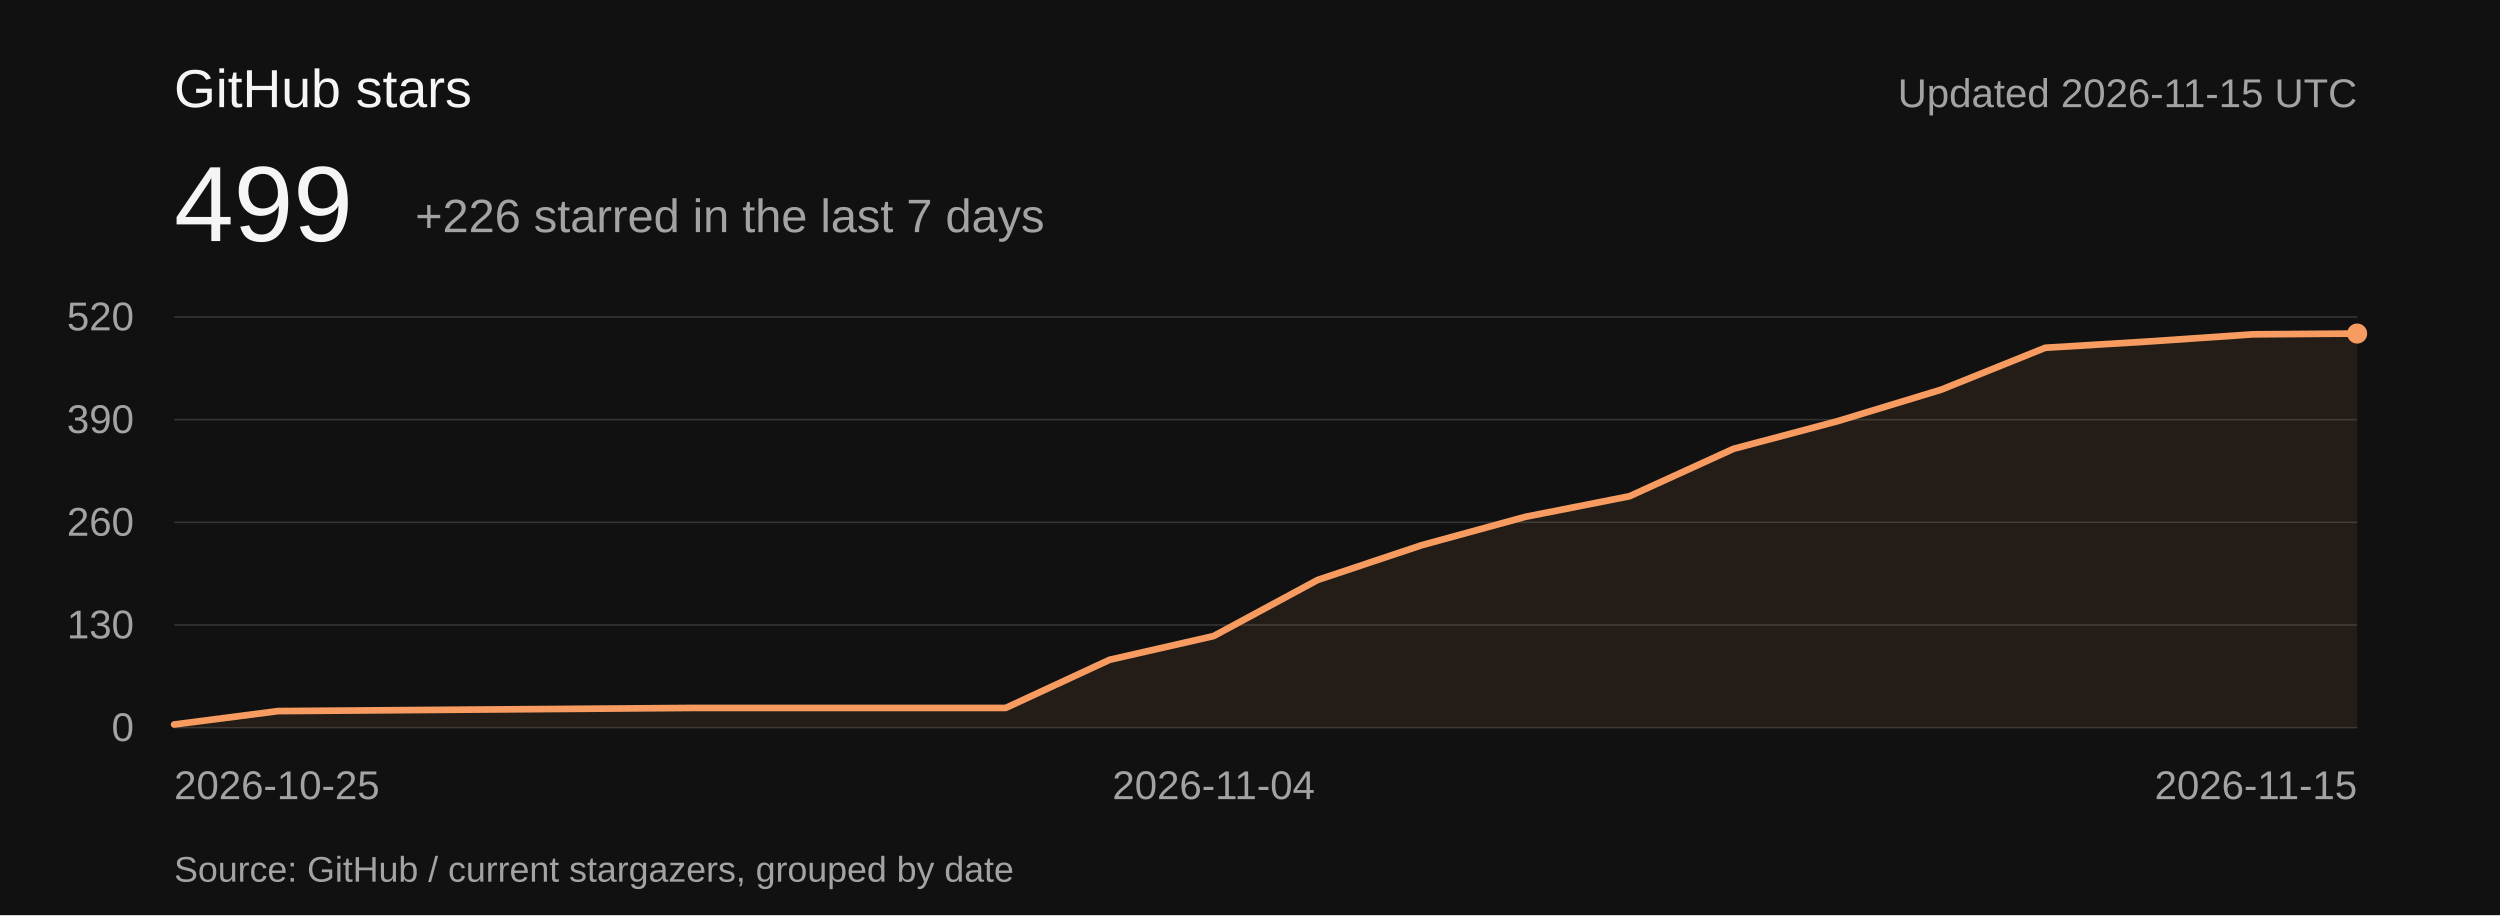
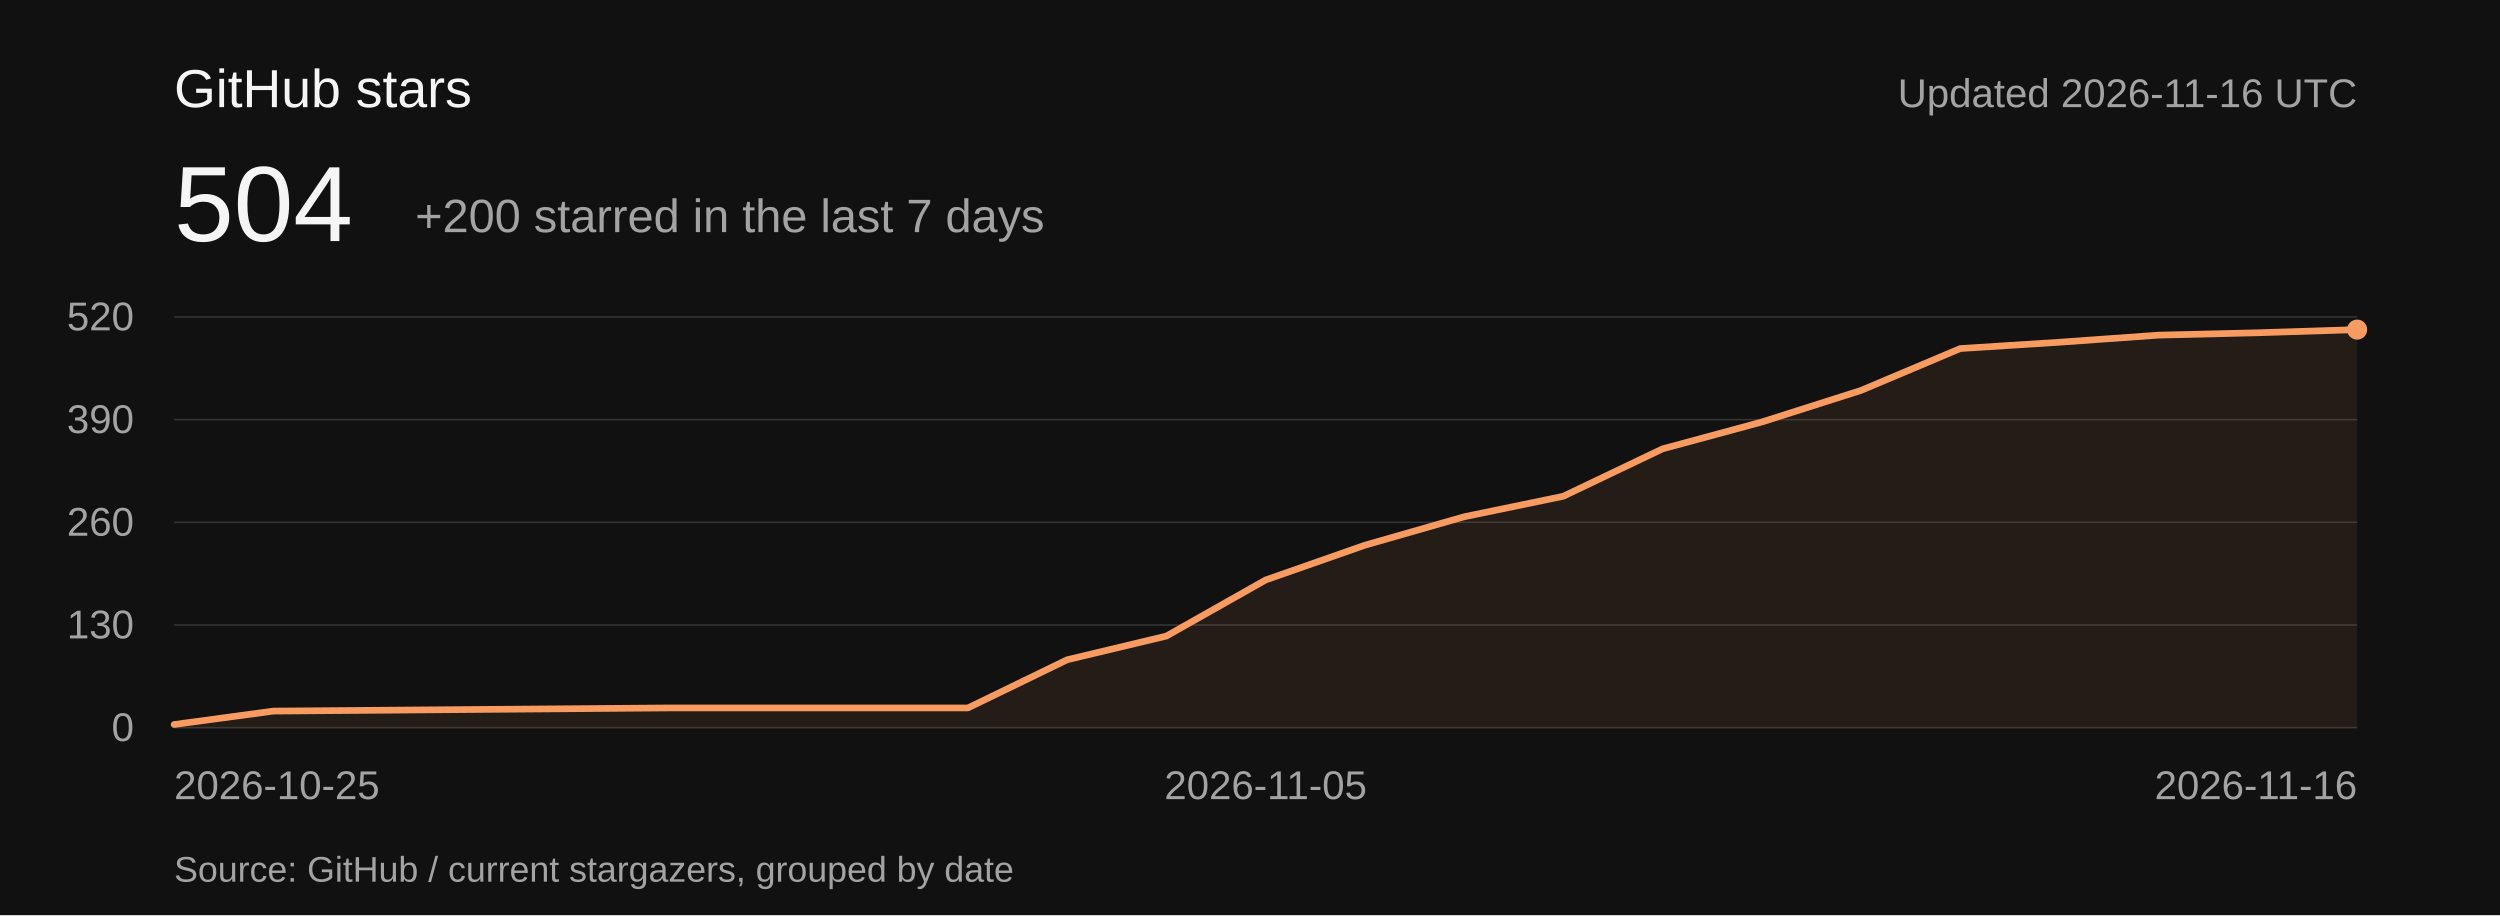
<svg xmlns="http://www.w3.org/2000/svg" viewBox="0 0 1120 410" role="img" aria-labelledby="title description">
  <rect width="1120" height="410" fill="#111111" />
  <g font-family="-apple-system,BlinkMacSystemFont,Segoe UI,Arial,sans-serif" font-weight="400">
    <text x="78" y="48" font-size="24" fill="#f5f5f5">GitHub stars</text>
-     <text x="78" y="108" font-size="48" fill="#f5f5f5">499</text>
-     <text x="186" y="104" font-size="21" fill="#a3a3a3">+226 starred in the last 7 days</text>
-     <text x="1056" y="48" text-anchor="end" font-size="18" fill="#a3a3a3">Updated 2026-11-15 UTC</text>
+     <text x="78" y="108" font-size="48" fill="#f5f5f5">504</text>
+     <text x="186" y="104" font-size="21" fill="#a3a3a3">+200 starred in the last 7 days</text>
+     <text x="1056" y="48" text-anchor="end" font-size="18" fill="#a3a3a3">Updated 2026-11-16 UTC</text>
    <g font-size="18" fill="#a3a3a3">
      <path d="M78 326H1056" stroke="#343434" stroke-width="0.7" />
      <text x="60" y="332" text-anchor="end">0</text>
      <path d="M78 280H1056" stroke="#343434" stroke-width="0.7" />
      <text x="60" y="286" text-anchor="end">130</text>
      <path d="M78 234H1056" stroke="#343434" stroke-width="0.7" />
      <text x="60" y="240" text-anchor="end">260</text>
      <path d="M78 188H1056" stroke="#343434" stroke-width="0.7" />
      <text x="60" y="194" text-anchor="end">390</text>
      <path d="M78 142H1056" stroke="#343434" stroke-width="0.7" />
      <text x="60" y="148" text-anchor="end">520</text>
      <text x="78" y="358" text-anchor="start">2026-10-25</text>
-       <text x="543.714" y="358" text-anchor="middle">2026-11-04</text>
-       <text x="1056" y="358" text-anchor="end">2026-11-15</text>
+       <text x="567" y="358" text-anchor="middle">2026-11-05</text>
+       <text x="1056" y="358" text-anchor="end">2026-11-16</text>
    </g>
-     <path d="M78.00,324.58 L124.57,318.57 L171.14,318.22 L217.71,317.86 L264.29,317.51 L310.86,317.15 L357.43,317.15 L404.00,317.15 L450.57,317.15 L497.14,295.57 L543.71,284.95 L590.29,259.83 L636.86,244.26 L683.43,231.52 L730.00,222.32 L776.57,201.09 L823.14,188.71 L869.71,174.55 L916.29,155.80 L962.86,152.97 L1009.43,149.78 L1056.00,149.43 L1056,326 L78,326 Z" fill="#f79b60" fill-opacity="0.08" />
-     <path d="M78.00,324.58 L124.57,318.57 L171.14,318.22 L217.71,317.86 L264.29,317.51 L310.86,317.15 L357.43,317.15 L404.00,317.15 L450.57,317.15 L497.14,295.57 L543.71,284.95 L590.29,259.83 L636.86,244.26 L683.43,231.52 L730.00,222.32 L776.57,201.09 L823.14,188.71 L869.71,174.55 L916.29,155.80 L962.86,152.97 L1009.43,149.78 L1056.00,149.43" fill="none" stroke="#f79b60" stroke-width="3" stroke-linejoin="round" stroke-linecap="round" />
-     <circle cx="1056" cy="149.431" r="4.5" fill="#f79b60" />
+     <path d="M78.00,324.58 L122.45,318.57 L166.91,318.22 L211.36,317.86 L255.82,317.51 L300.27,317.15 L344.73,317.15 L389.18,317.15 L433.64,317.15 L478.09,295.57 L522.55,284.95 L567.00,259.83 L611.45,244.26 L655.91,231.52 L700.36,222.32 L744.82,201.09 L789.27,189.06 L833.73,174.91 L878.18,156.15 L922.64,153.32 L967.09,150.14 L1011.55,149.08 L1056.00,147.66 L1056,326 L78,326 Z" fill="#f79b60" fill-opacity="0.08" />
+     <path d="M78.00,324.58 L122.45,318.57 L166.91,318.22 L211.36,317.86 L255.82,317.51 L300.27,317.15 L344.73,317.15 L389.18,317.15 L433.64,317.15 L478.09,295.57 L522.55,284.95 L567.00,259.83 L611.45,244.26 L655.91,231.52 L700.36,222.32 L744.82,201.09 L789.27,189.06 L833.73,174.91 L878.18,156.15 L922.64,153.32 L967.09,150.14 L1011.55,149.08 L1056.00,147.66" fill="none" stroke="#f79b60" stroke-width="3" stroke-linejoin="round" stroke-linecap="round" />
+     <circle cx="1056" cy="147.662" r="4.5" fill="#f79b60" />
    <text x="78" y="395" font-size="16" fill="#a3a3a3">Source: GitHub / current stargazers, grouped by date</text>
  </g>
</svg>
